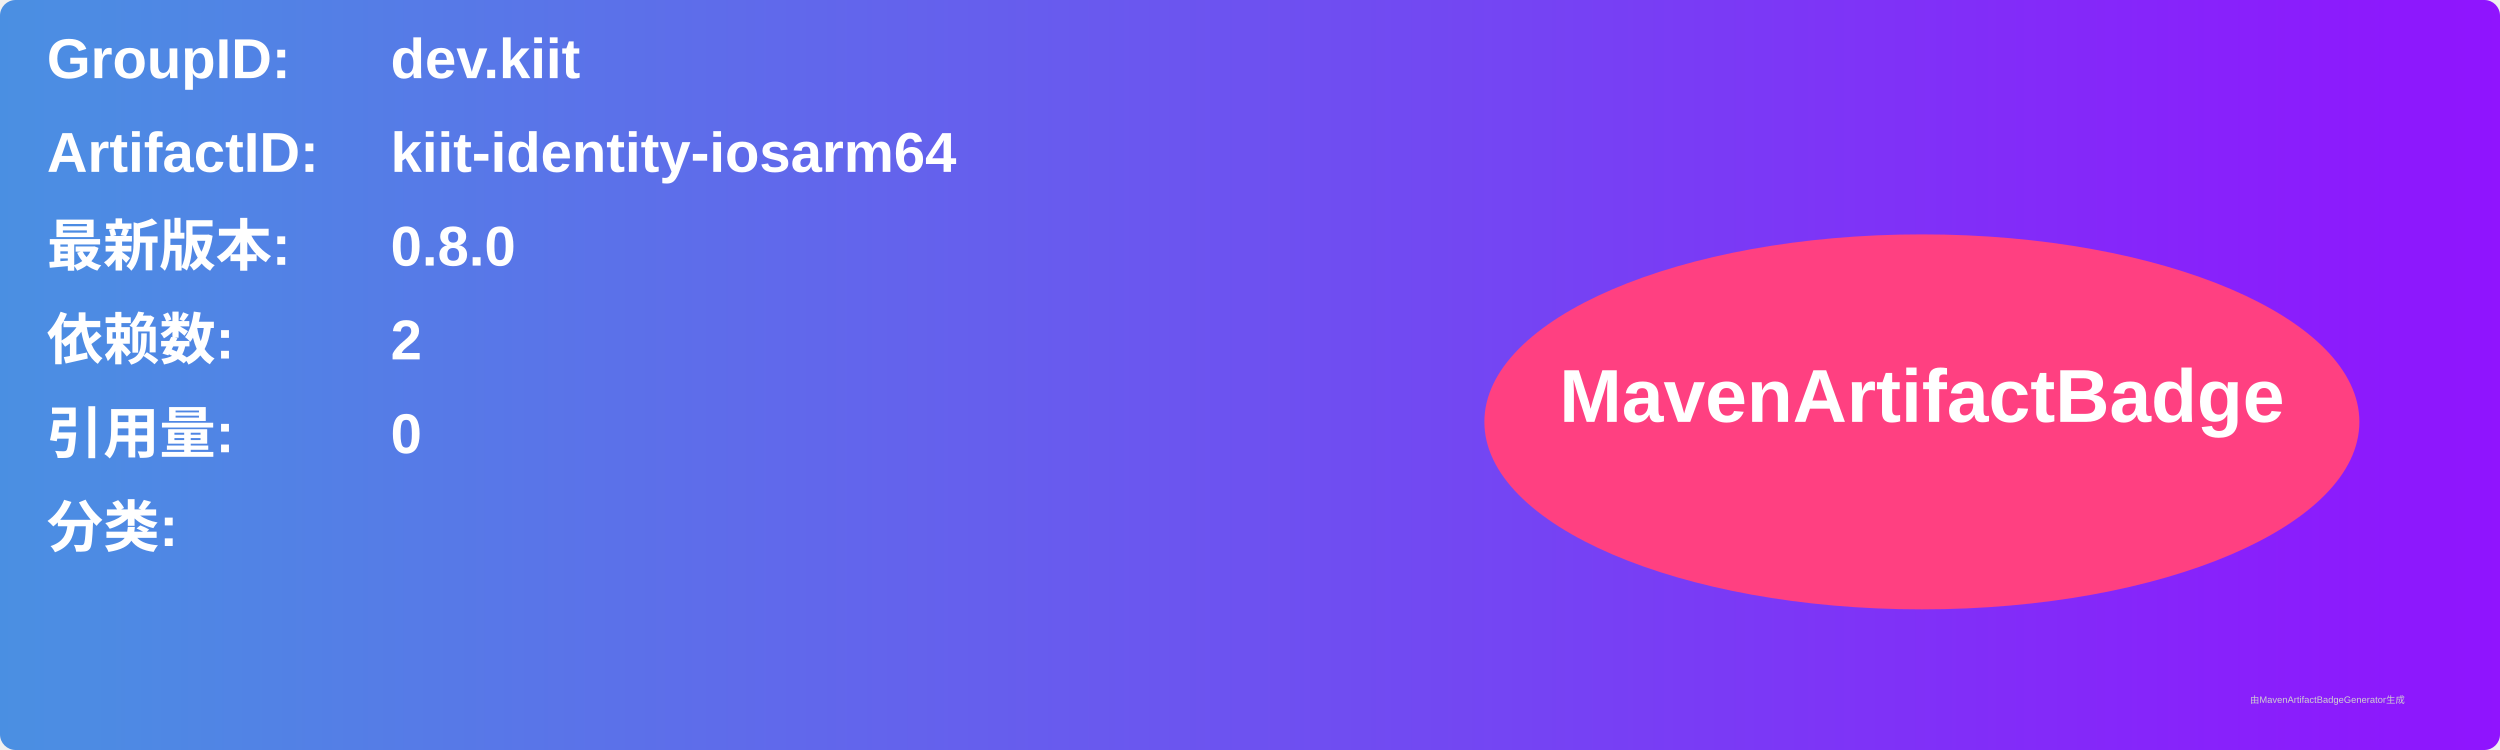
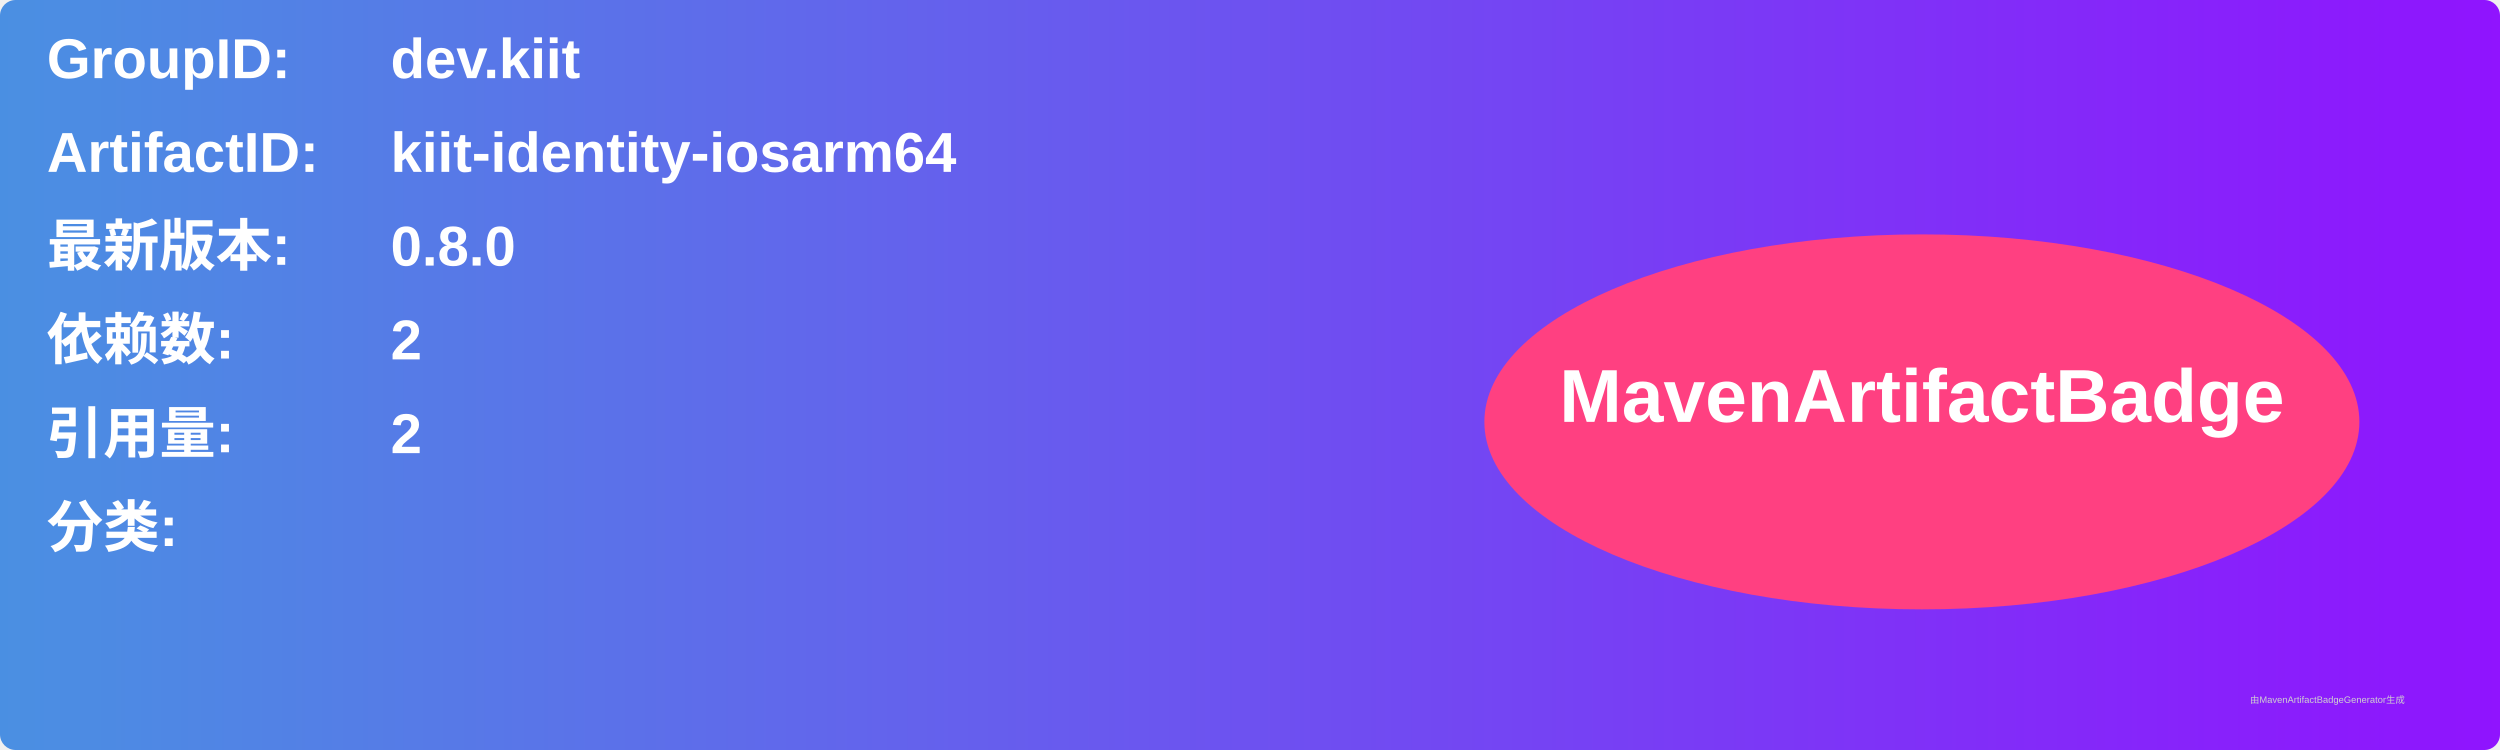
<svg xmlns="http://www.w3.org/2000/svg" width="800" height="240" viewBox="0 0 800 240">
  <linearGradient id="grad" x1="0%" y1="0%" x2="100%" y2="0%">
    <stop offset="0%" stop-color="#4a90e2" />
    <stop offset="100%" stop-color="#9013fe" />
  </linearGradient>
  <rect width="100%" height="100%" rx="5" ry="5" fill="url(#grad)" />
  <g transform="translate(15, 15)">
    <text x="0" y="10" font-family="Arial" font-size="18" fill="white" font-weight="bold" width="260">GroupID:</text>
    <text x="110" y="10" font-family="Arial" font-size="18" fill="white" font-weight="bold" width="460">dev.kiit</text>
    <text x="0" y="40" font-family="Arial" font-size="18" fill="white" font-weight="bold" width="260">ArtifactID:</text>
    <text x="110" y="40" font-family="Arial" font-size="18" fill="white" font-weight="bold" width="460">kiit-identity-iosarm64</text>
    <text x="0" y="70" font-family="Arial" font-size="18" fill="white" font-weight="bold">最新版本:</text>
    <text x="110" y="70" font-family="Arial" font-size="18" fill="white" font-weight="bold">
      <tspan font-weight="bold">0.8.0</tspan>
    </text>
    <text x="0" y="100" font-family="Arial" font-size="18" fill="white" font-weight="bold">依赖数: </text>
    <text x="110" y="100" font-family="Arial" font-size="18" fill="white">
      <tspan font-weight="bold">2</tspan>
    </text>
    <text x="0" y="130" font-family="Arial" font-size="18" fill="white" font-weight="bold">引用量: </text>
    <text x="110" y="130" font-family="Arial" font-size="18" fill="white">
-       <tspan font-weight="bold">0</tspan>
+       <tspan font-weight="bold">2</tspan>
    </text>
    <text x="0" y="160" font-family="Arial" font-size="18" fill="white" font-weight="bold">分类:</text>
    <text x="10" y="190" font-family="Arial" font-size="10" fill="white">
      <tspan font-weight="bold" />
    </text>
    <ellipse cx="600" cy="120" rx="140" ry="60" fill="#ff4081" />
    <text x="600" y="120" text-anchor="middle" font-family="Arial" font-size="24" fill="white" font-weight="bold">MavenArtifactBadge</text>
  </g>
  <text x="720" y="225" font-family="Arial" font-size="3" fill="#d0d0d0">由MavenArtifactBadgeGenerator生成</text>
</svg>
